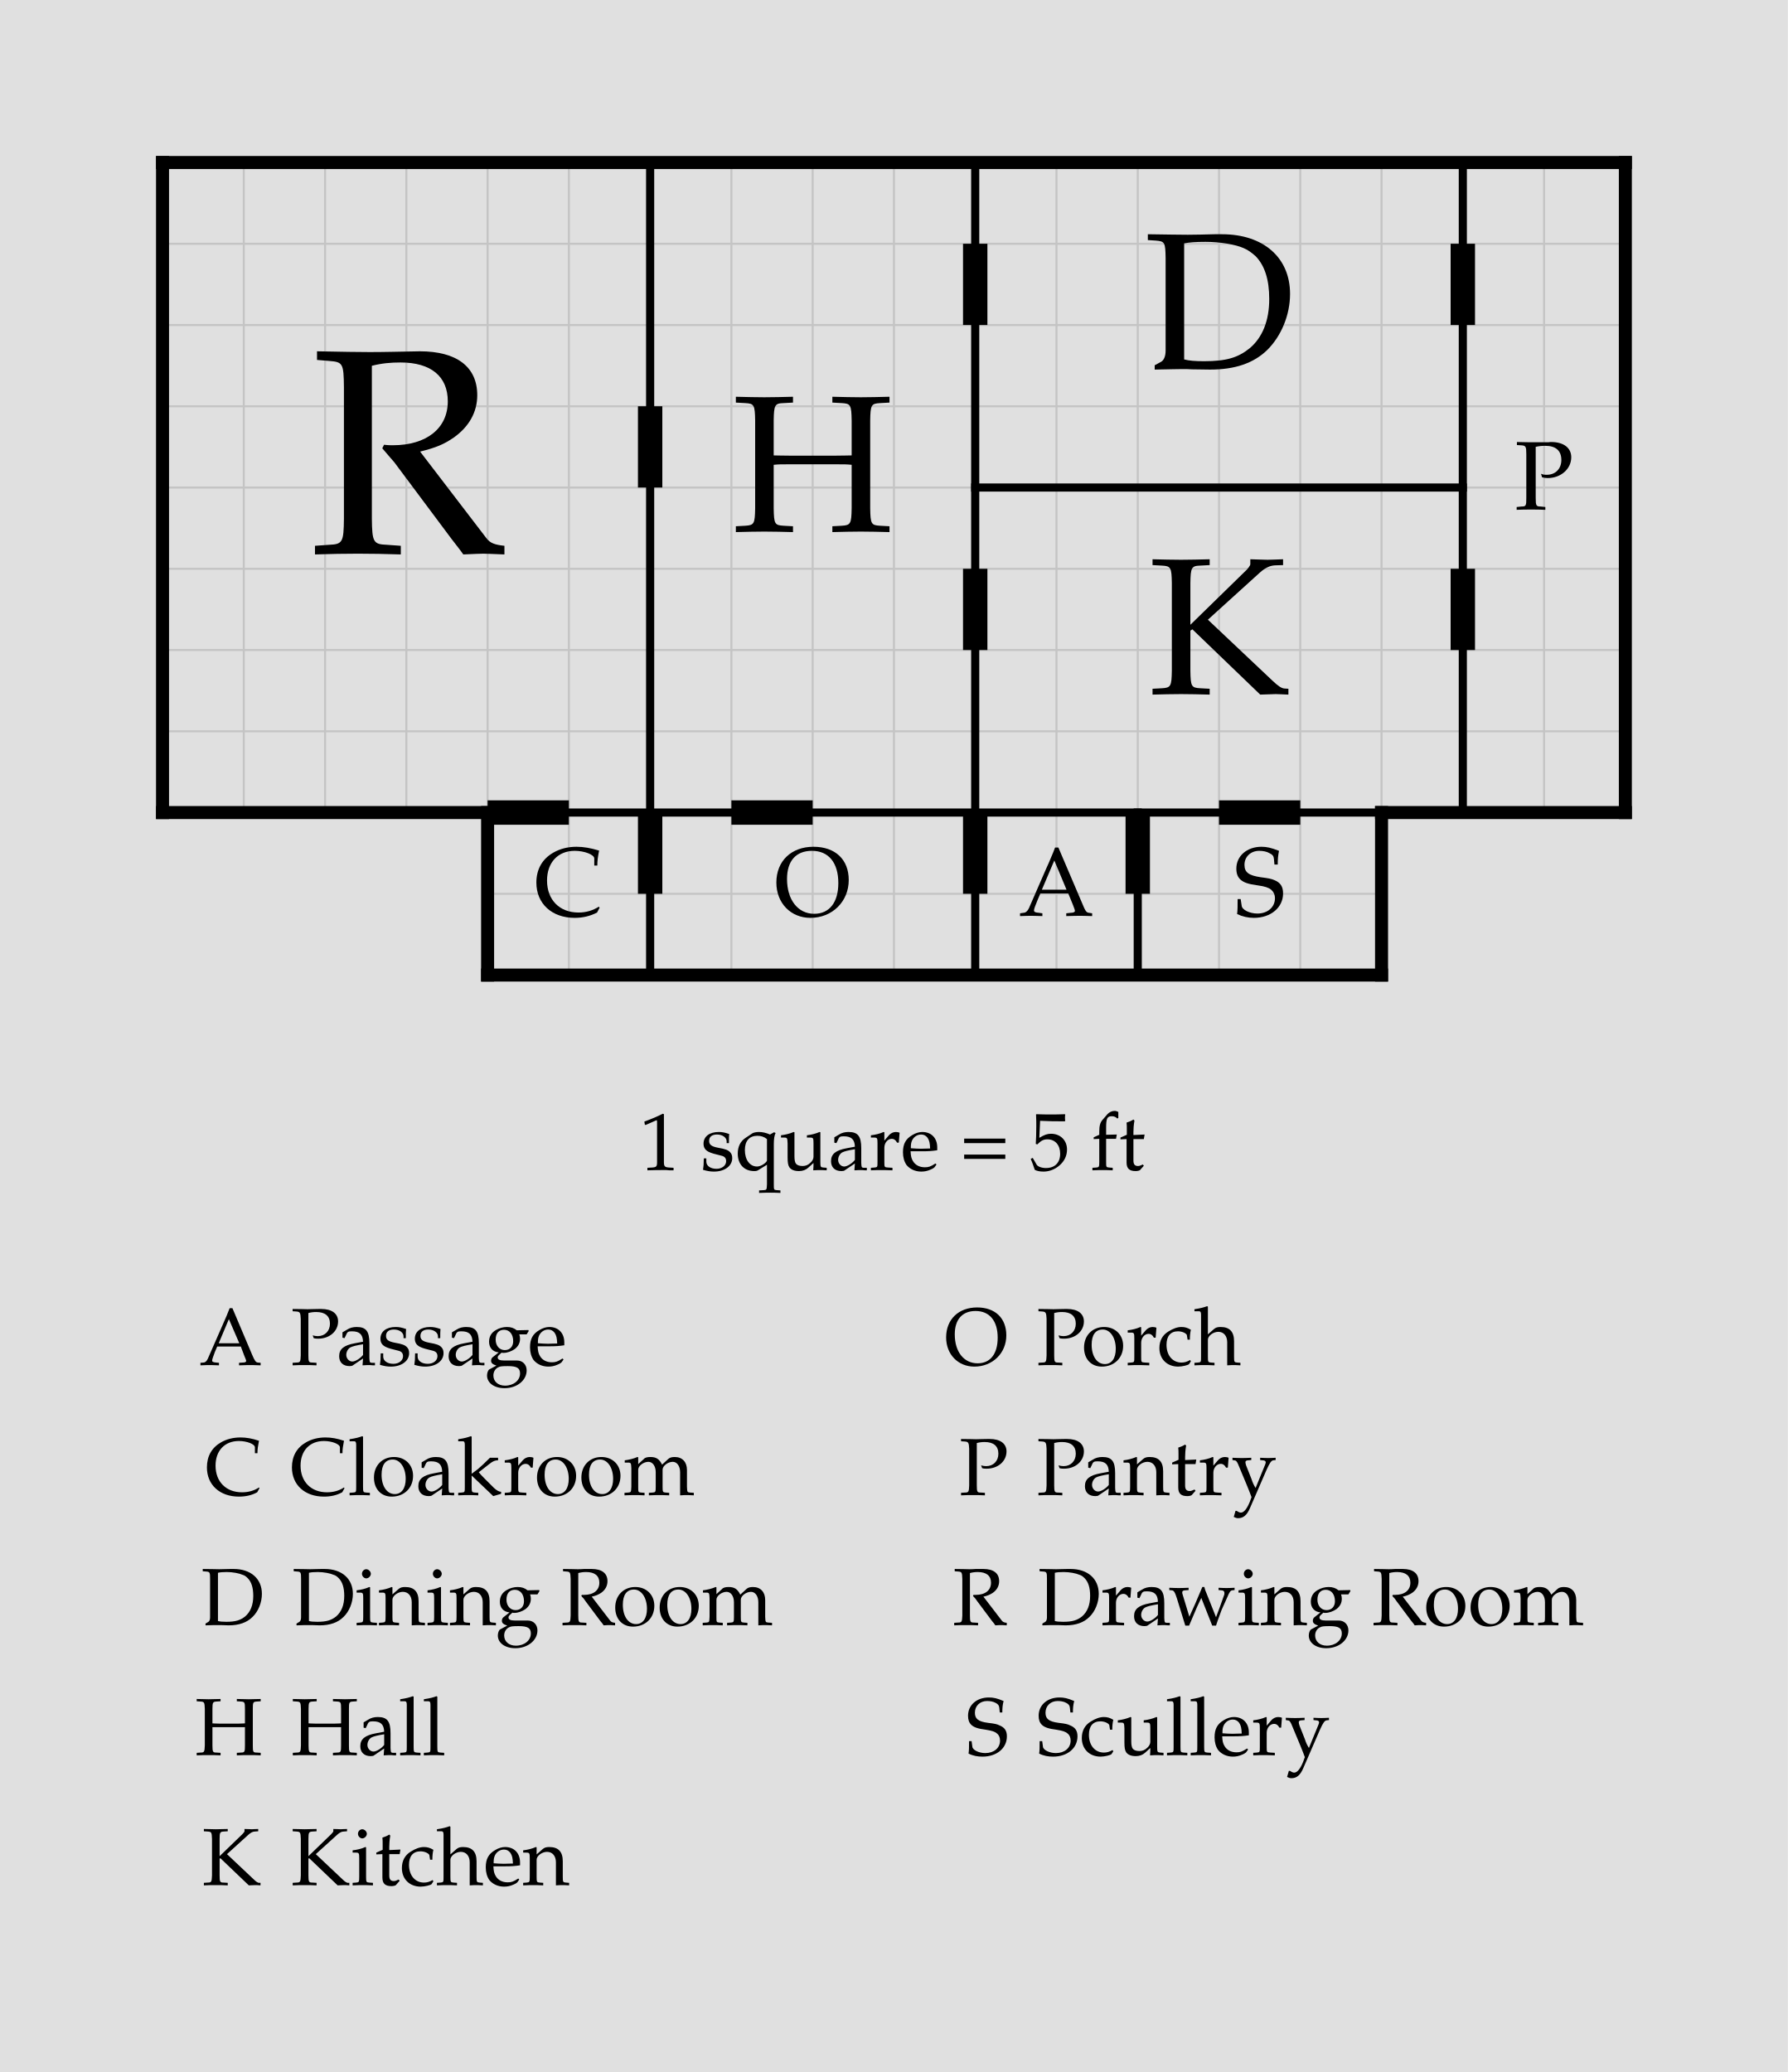
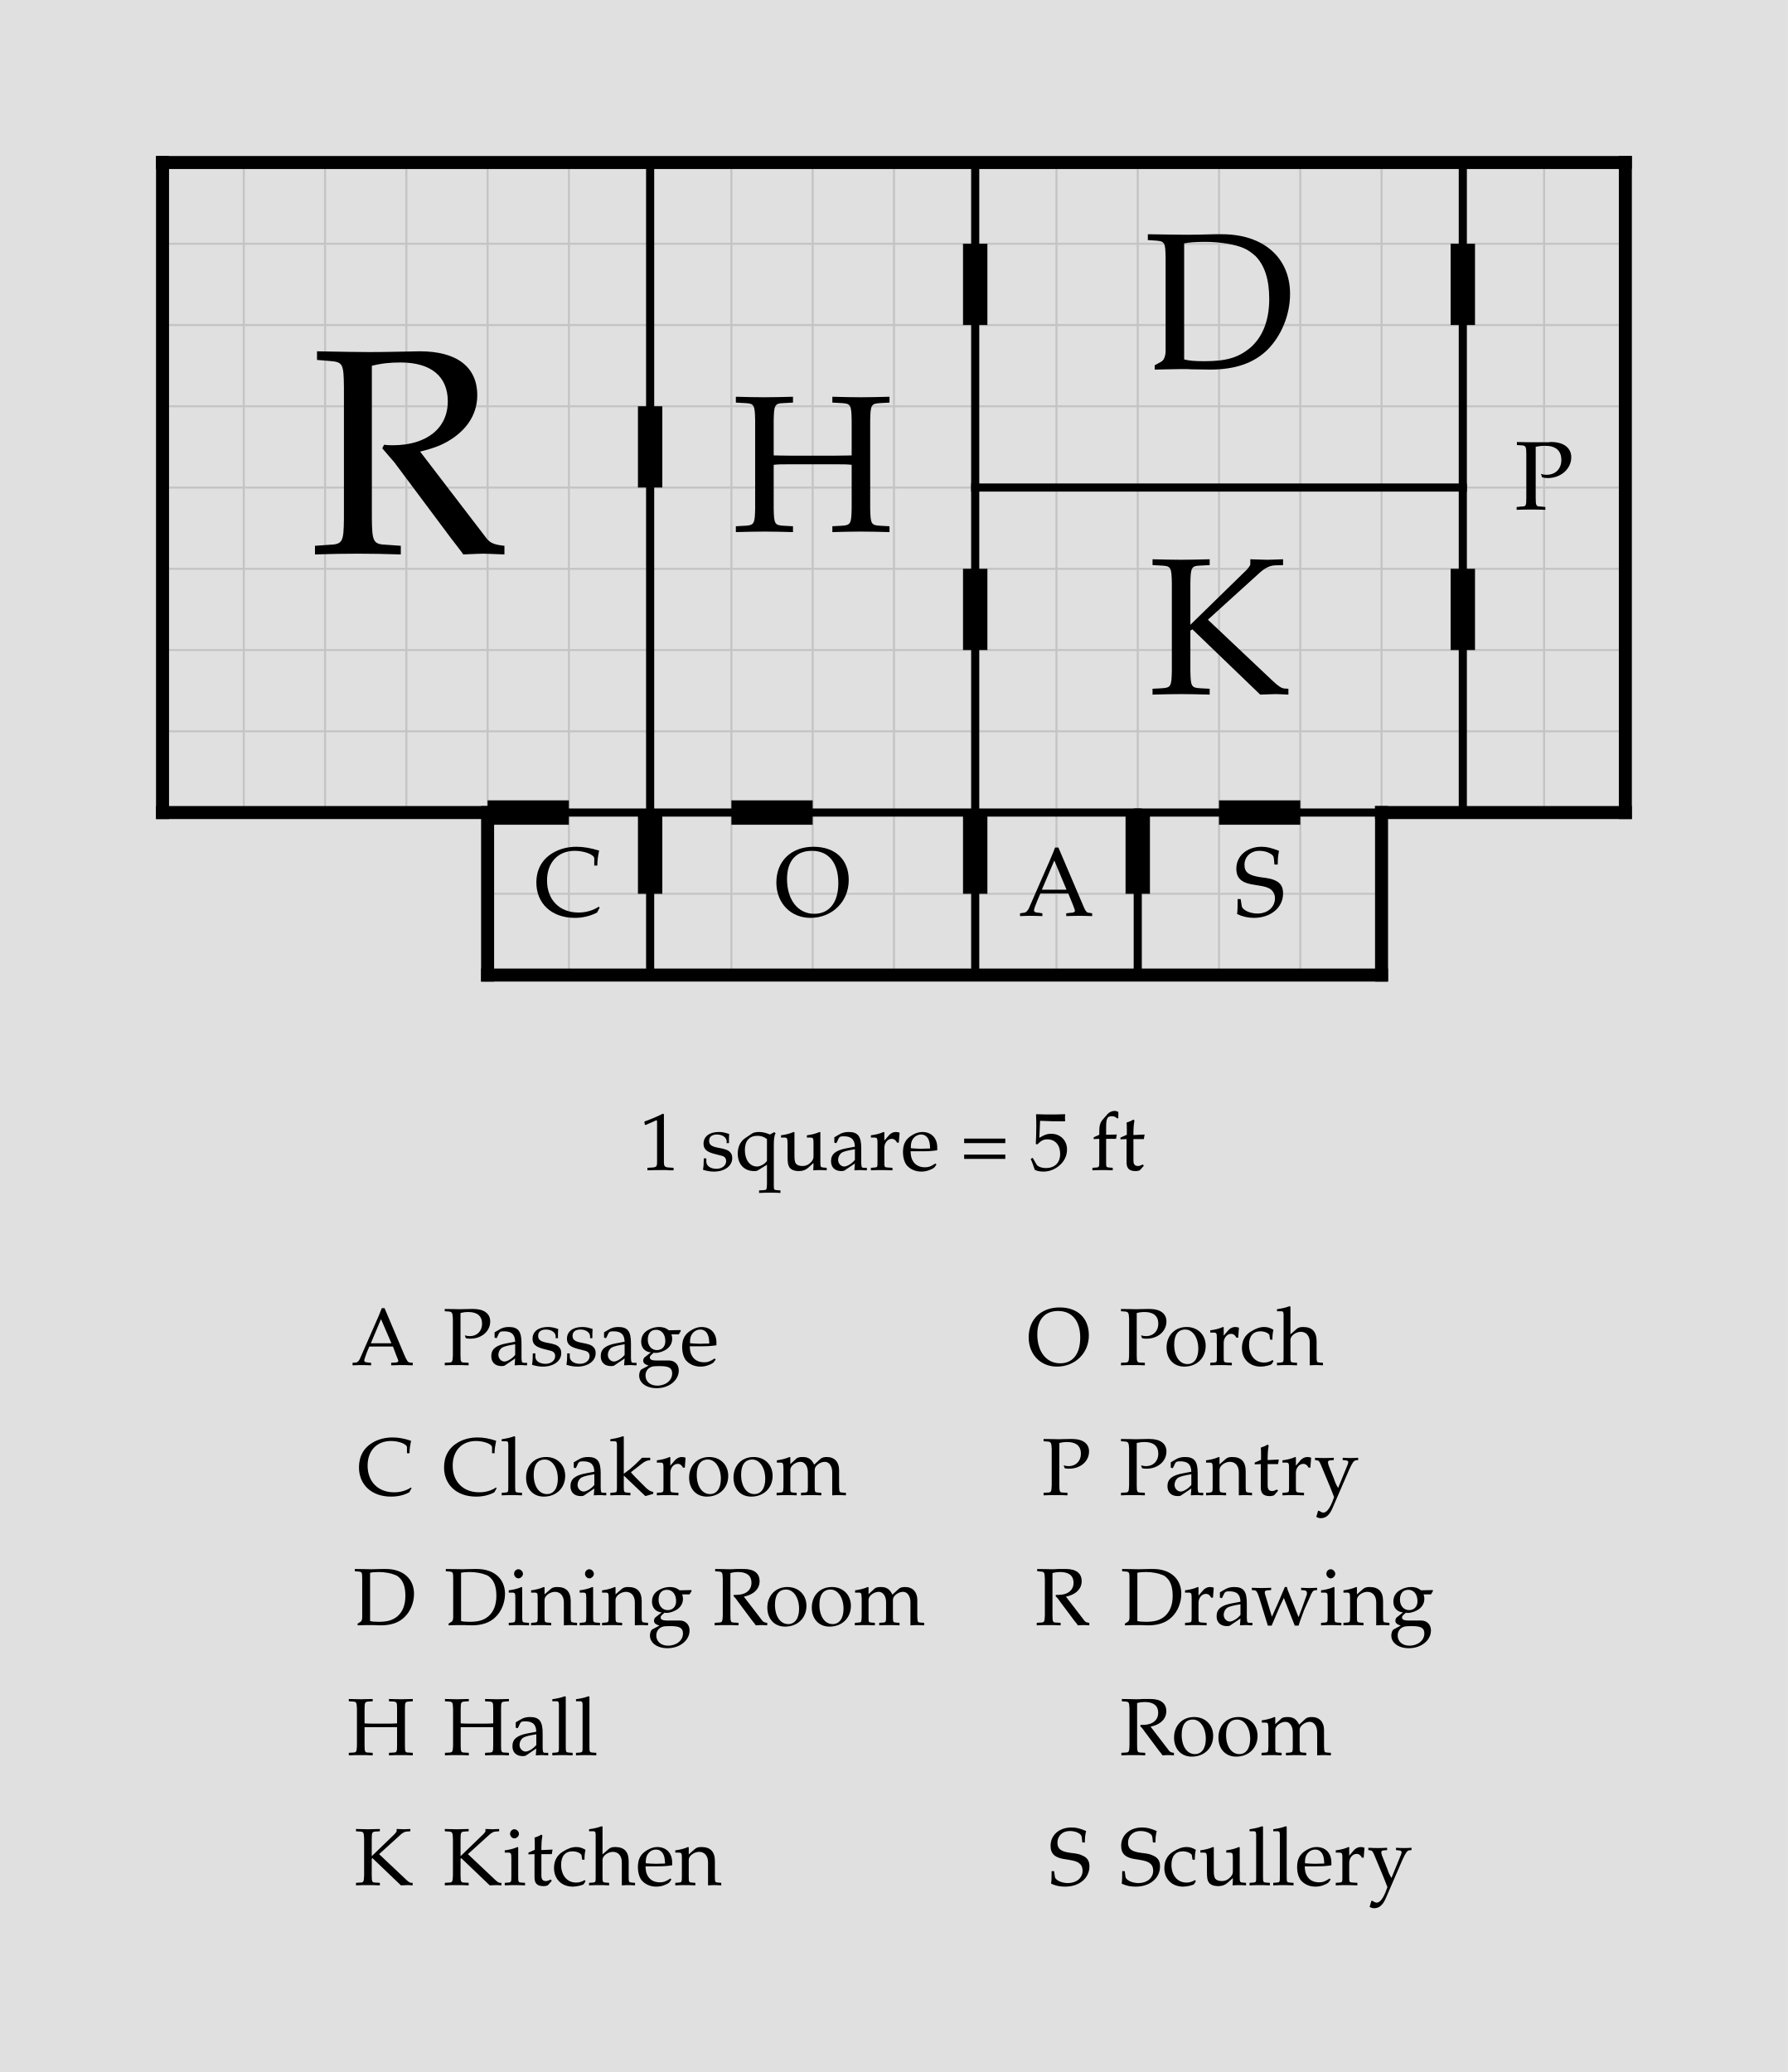
<svg xmlns="http://www.w3.org/2000/svg" width="1100" height="1275" viewBox="-40 -10 110 127.5" font-family="Palatino, Georgia, Times New Roman, serif" font-weight="400" fill="black">
  <rect x="-40" y="-10" width="110" height="127.5" fill="#e0e0e0" />
  <defs>
    <clipPath id="plan-grid">
      <path d="M-10 40h10v10h-10z M20 0h30v20h-30z M-30 0h30v40h-30z M0 0h20v40h-20z M20 20h30v20h-30z M50 0h10v40h-10z M20 40h10v10h-10z M0 40h20v10h-20z M30 40h15v10h-15z" />
    </clipPath>
  </defs>
  <g class="grid" clip-path="url(#plan-grid)" stroke="#c4c4c4" stroke-width="0.125">
    <line x1="-30" y1="0" x2="-30" y2="50" />
    <line x1="-25" y1="0" x2="-25" y2="50" />
    <line x1="-20" y1="0" x2="-20" y2="50" />
    <line x1="-15" y1="0" x2="-15" y2="50" />
    <line x1="-10" y1="0" x2="-10" y2="50" />
    <line x1="-5" y1="0" x2="-5" y2="50" />
    <line x1="0" y1="0" x2="0" y2="50" />
    <line x1="5" y1="0" x2="5" y2="50" />
    <line x1="10" y1="0" x2="10" y2="50" />
    <line x1="15" y1="0" x2="15" y2="50" />
    <line x1="20" y1="0" x2="20" y2="50" />
    <line x1="25" y1="0" x2="25" y2="50" />
    <line x1="30" y1="0" x2="30" y2="50" />
    <line x1="35" y1="0" x2="35" y2="50" />
    <line x1="40" y1="0" x2="40" y2="50" />
    <line x1="45" y1="0" x2="45" y2="50" />
    <line x1="50" y1="0" x2="50" y2="50" />
    <line x1="55" y1="0" x2="55" y2="50" />
    <line x1="60" y1="0" x2="60" y2="50" />
    <line x1="-30" y1="0" x2="60" y2="0" />
    <line x1="-30" y1="5" x2="60" y2="5" />
    <line x1="-30" y1="10" x2="60" y2="10" />
    <line x1="-30" y1="15" x2="60" y2="15" />
    <line x1="-30" y1="20" x2="60" y2="20" />
    <line x1="-30" y1="25" x2="60" y2="25" />
    <line x1="-30" y1="30" x2="60" y2="30" />
    <line x1="-30" y1="35" x2="60" y2="35" />
    <line x1="-30" y1="40" x2="60" y2="40" />
    <line x1="-30" y1="45" x2="60" y2="45" />
    <line x1="-30" y1="50" x2="60" y2="50" />
  </g>
  <line class="wall interior" x1="-10" y1="40" x2="45" y2="40" stroke="black" stroke-width="0.5" stroke-linecap="square" />
  <line class="wall interior" x1="0" y1="0" x2="0" y2="50" stroke="black" stroke-width="0.5" stroke-linecap="square" />
  <line class="wall interior" x1="20" y1="0" x2="20" y2="50" stroke="black" stroke-width="0.5" stroke-linecap="square" />
  <line class="wall interior" x1="20" y1="20" x2="50" y2="20" stroke="black" stroke-width="0.5" stroke-linecap="square" />
  <line class="wall interior" x1="30" y1="40" x2="30" y2="50" stroke="black" stroke-width="0.5" stroke-linecap="square" />
  <line class="wall interior" x1="50" y1="0" x2="50" y2="40" stroke="black" stroke-width="0.5" stroke-linecap="square" />
  <line class="wall exterior" x1="-30" y1="0" x2="-30" y2="40" stroke="black" stroke-width="0.8" stroke-linecap="square" />
  <line class="wall exterior" x1="-30" y1="0" x2="60" y2="0" stroke="black" stroke-width="0.8" stroke-linecap="square" />
  <line class="wall exterior" x1="-30" y1="40" x2="-10" y2="40" stroke="black" stroke-width="0.8" stroke-linecap="square" />
  <line class="wall exterior" x1="-10" y1="40" x2="-10" y2="50" stroke="black" stroke-width="0.8" stroke-linecap="square" />
  <line class="wall exterior" x1="-10" y1="50" x2="45" y2="50" stroke="black" stroke-width="0.8" stroke-linecap="square" />
  <line class="wall exterior" x1="45" y1="40" x2="45" y2="50" stroke="black" stroke-width="0.8" stroke-linecap="square" />
  <line class="wall exterior" x1="45" y1="40" x2="60" y2="40" stroke="black" stroke-width="0.8" stroke-linecap="square" />
  <line class="wall exterior" x1="60" y1="0" x2="60" y2="40" stroke="black" stroke-width="0.8" stroke-linecap="square" />
  <text data-room="cloak" x="-5" y="45" text-anchor="middle" dominant-baseline="central" font-size="6">C</text>
  <text data-room="dining" x="35" y="10" text-anchor="middle" dominant-baseline="central" font-size="12">D</text>
  <text data-room="drawing" x="-15" y="20" text-anchor="middle" dominant-baseline="central" font-size="18">R</text>
  <text data-room="hall" x="10" y="20" text-anchor="middle" dominant-baseline="central" font-size="12">H</text>
  <text data-room="kitchen" x="35" y="30" text-anchor="middle" dominant-baseline="central" font-size="12">K</text>
  <text data-room="pantry" x="55" y="20" text-anchor="middle" dominant-baseline="central" font-size="6">P</text>
  <text data-room="passage" x="25" y="45" text-anchor="middle" dominant-baseline="central" font-size="6">A</text>
  <text data-room="porch" x="10" y="45" text-anchor="middle" dominant-baseline="central" font-size="6">O</text>
  <text data-room="scullery" x="37.5" y="45" text-anchor="middle" dominant-baseline="central" font-size="6">S</text>
  <line class="door" x1="-10" y1="40" x2="-5" y2="40" stroke="black" stroke-width="1.5" />
  <line class="door" x1="0" y1="15" x2="0" y2="20" stroke="black" stroke-width="1.5" />
  <line class="door" x1="0" y1="40" x2="0" y2="45" stroke="black" stroke-width="1.5" />
  <line class="door" x1="5" y1="40" x2="10" y2="40" stroke="black" stroke-width="1.5" />
  <line class="door" x1="20" y1="5" x2="20" y2="10" stroke="black" stroke-width="1.5" />
  <line class="door" x1="20" y1="25" x2="20" y2="30" stroke="black" stroke-width="1.5" />
  <line class="door" x1="20" y1="40" x2="20" y2="45" stroke="black" stroke-width="1.5" />
  <line class="door" x1="30" y1="40" x2="30" y2="45" stroke="black" stroke-width="1.5" />
  <line class="door" x1="35" y1="40" x2="40" y2="40" stroke="black" stroke-width="1.5" />
  <line class="door" x1="50" y1="5" x2="50" y2="10" stroke="black" stroke-width="1.5" />
  <line class="door" x1="50" y1="25" x2="50" y2="30" stroke="black" stroke-width="1.5" />
  <g class="scale" font-size="5">
    <text x="-0.652" y="62">1 square = 5 ft</text>
  </g>
  <g class="key" font-size="5">
-     <text x="-27.746" y="74">A</text>
-     <text x="-22.107" y="74">Passage</text>
+     <text x="-18.388" y="74">A</text>
+     <text x="-12.748" y="74">Passage</text>
  </g>
  <g class="key" font-size="5">
-     <text x="-27.38" y="82">C</text>
-     <text x="-22.148" y="82">Cloakroom</text>
+     <text x="-18.022" y="82">C</text>
+     <text x="-12.789" y="82">Cloakroom</text>
  </g>
  <g class="key" font-size="5">
-     <text x="-27.637" y="90">D</text>
-     <text x="-22.038" y="90">Dining Room</text>
+     <text x="-18.278" y="90">D</text>
+     <text x="-12.679" y="90">Dining Room</text>
  </g>
  <g class="key" font-size="5">
-     <text x="-28.008" y="98">H</text>
-     <text x="-22.095" y="98">Hall</text>
+     <text x="-18.65" y="98">H</text>
+     <text x="-12.736" y="98">Hall</text>
  </g>
  <g class="key" font-size="5">
-     <text x="-27.567" y="106">K</text>
-     <text x="-22.1" y="106">Kitchen</text>
+     <text x="-18.208" y="106">K</text>
+     <text x="-12.741" y="106">Kitchen</text>
  </g>
  <g class="key" font-size="5">
-     <text x="18.1" y="74">O</text>
-     <text x="23.782" y="74">Porch</text>
+     <text x="23.178" y="74">O</text>
+     <text x="28.86" y="74">Porch</text>
  </g>
  <g class="key" font-size="5">
-     <text x="19.018" y="82">P</text>
-     <text x="23.782" y="82">Pantry</text>
+     <text x="24.097" y="82">P</text>
+     <text x="28.86" y="82">Pantry</text>
  </g>
  <g class="key" font-size="5">
-     <text x="18.598" y="90">R</text>
-     <text x="23.851" y="90">Drawing Room</text>
+     <text x="23.677" y="90">R</text>
+     <text x="28.929" y="90">Drawing</text>
+     <text x="28.882" y="98">Room</text>
  </g>
  <g class="key" font-size="5">
-     <text x="19.433" y="98">S</text>
-     <text x="23.777" y="98">Scullery</text>
+     <text x="24.511" y="106">S</text>
+     <text x="28.855" y="106">Scullery</text>
  </g>
</svg>
